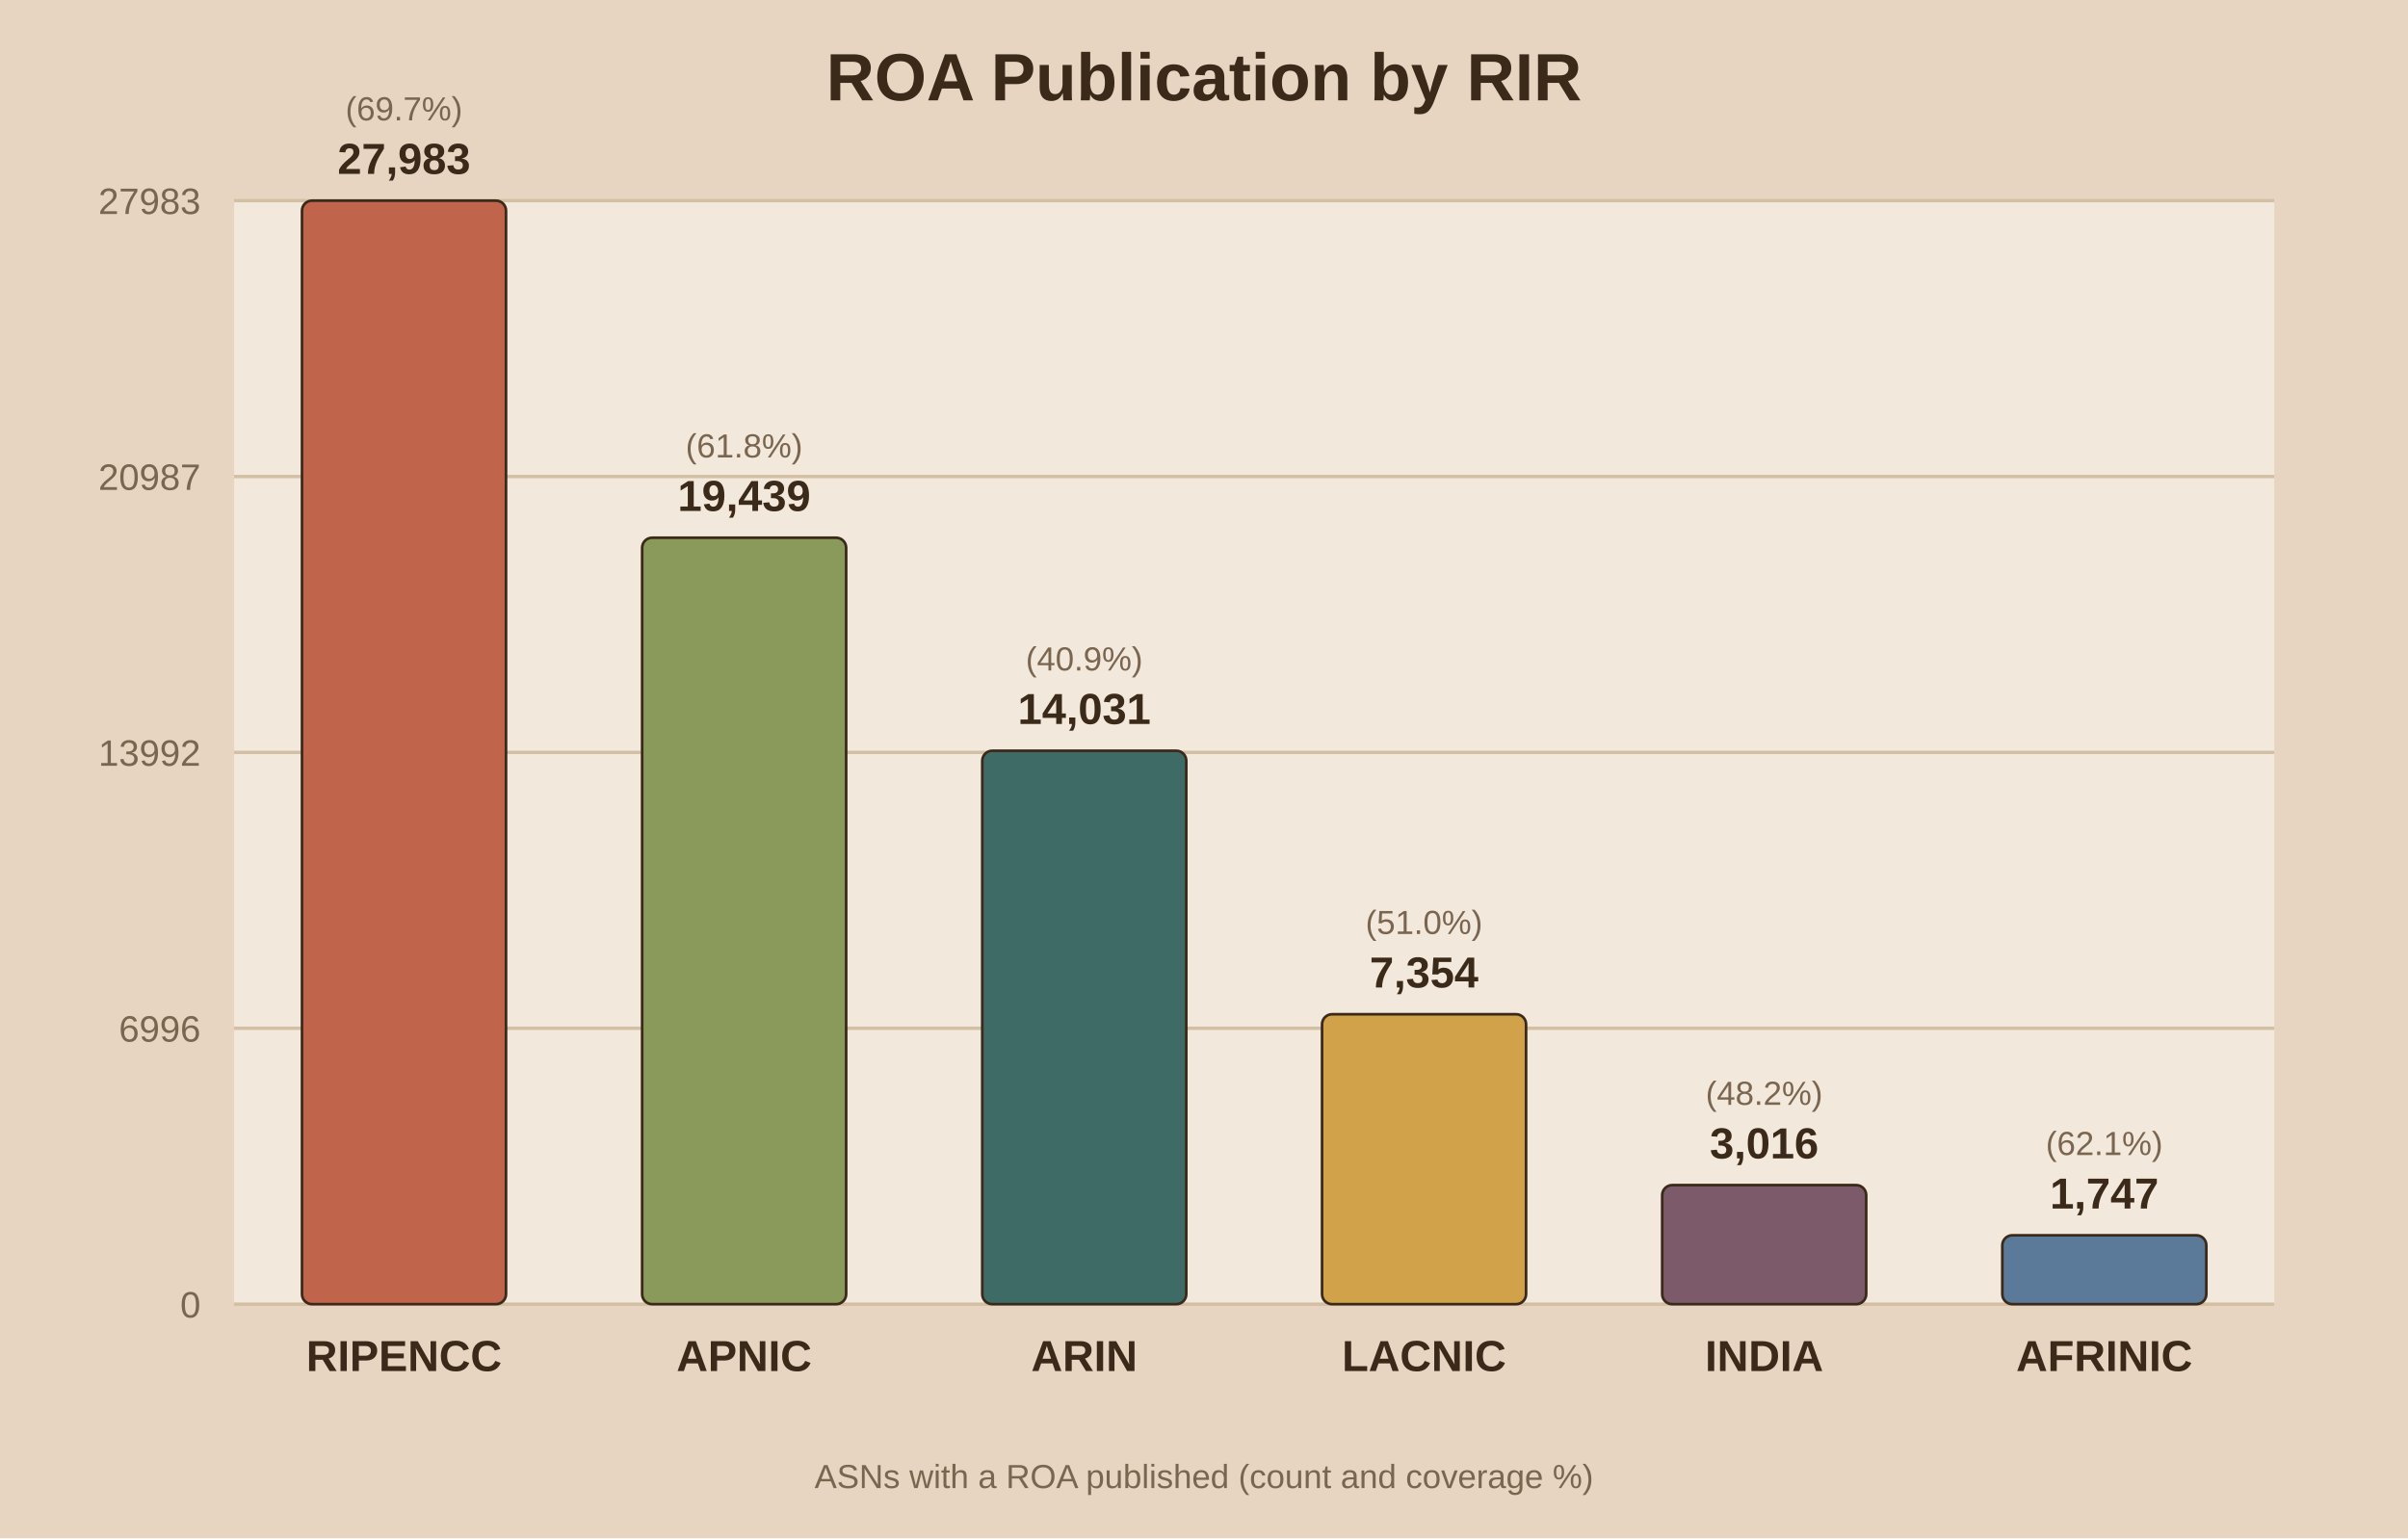
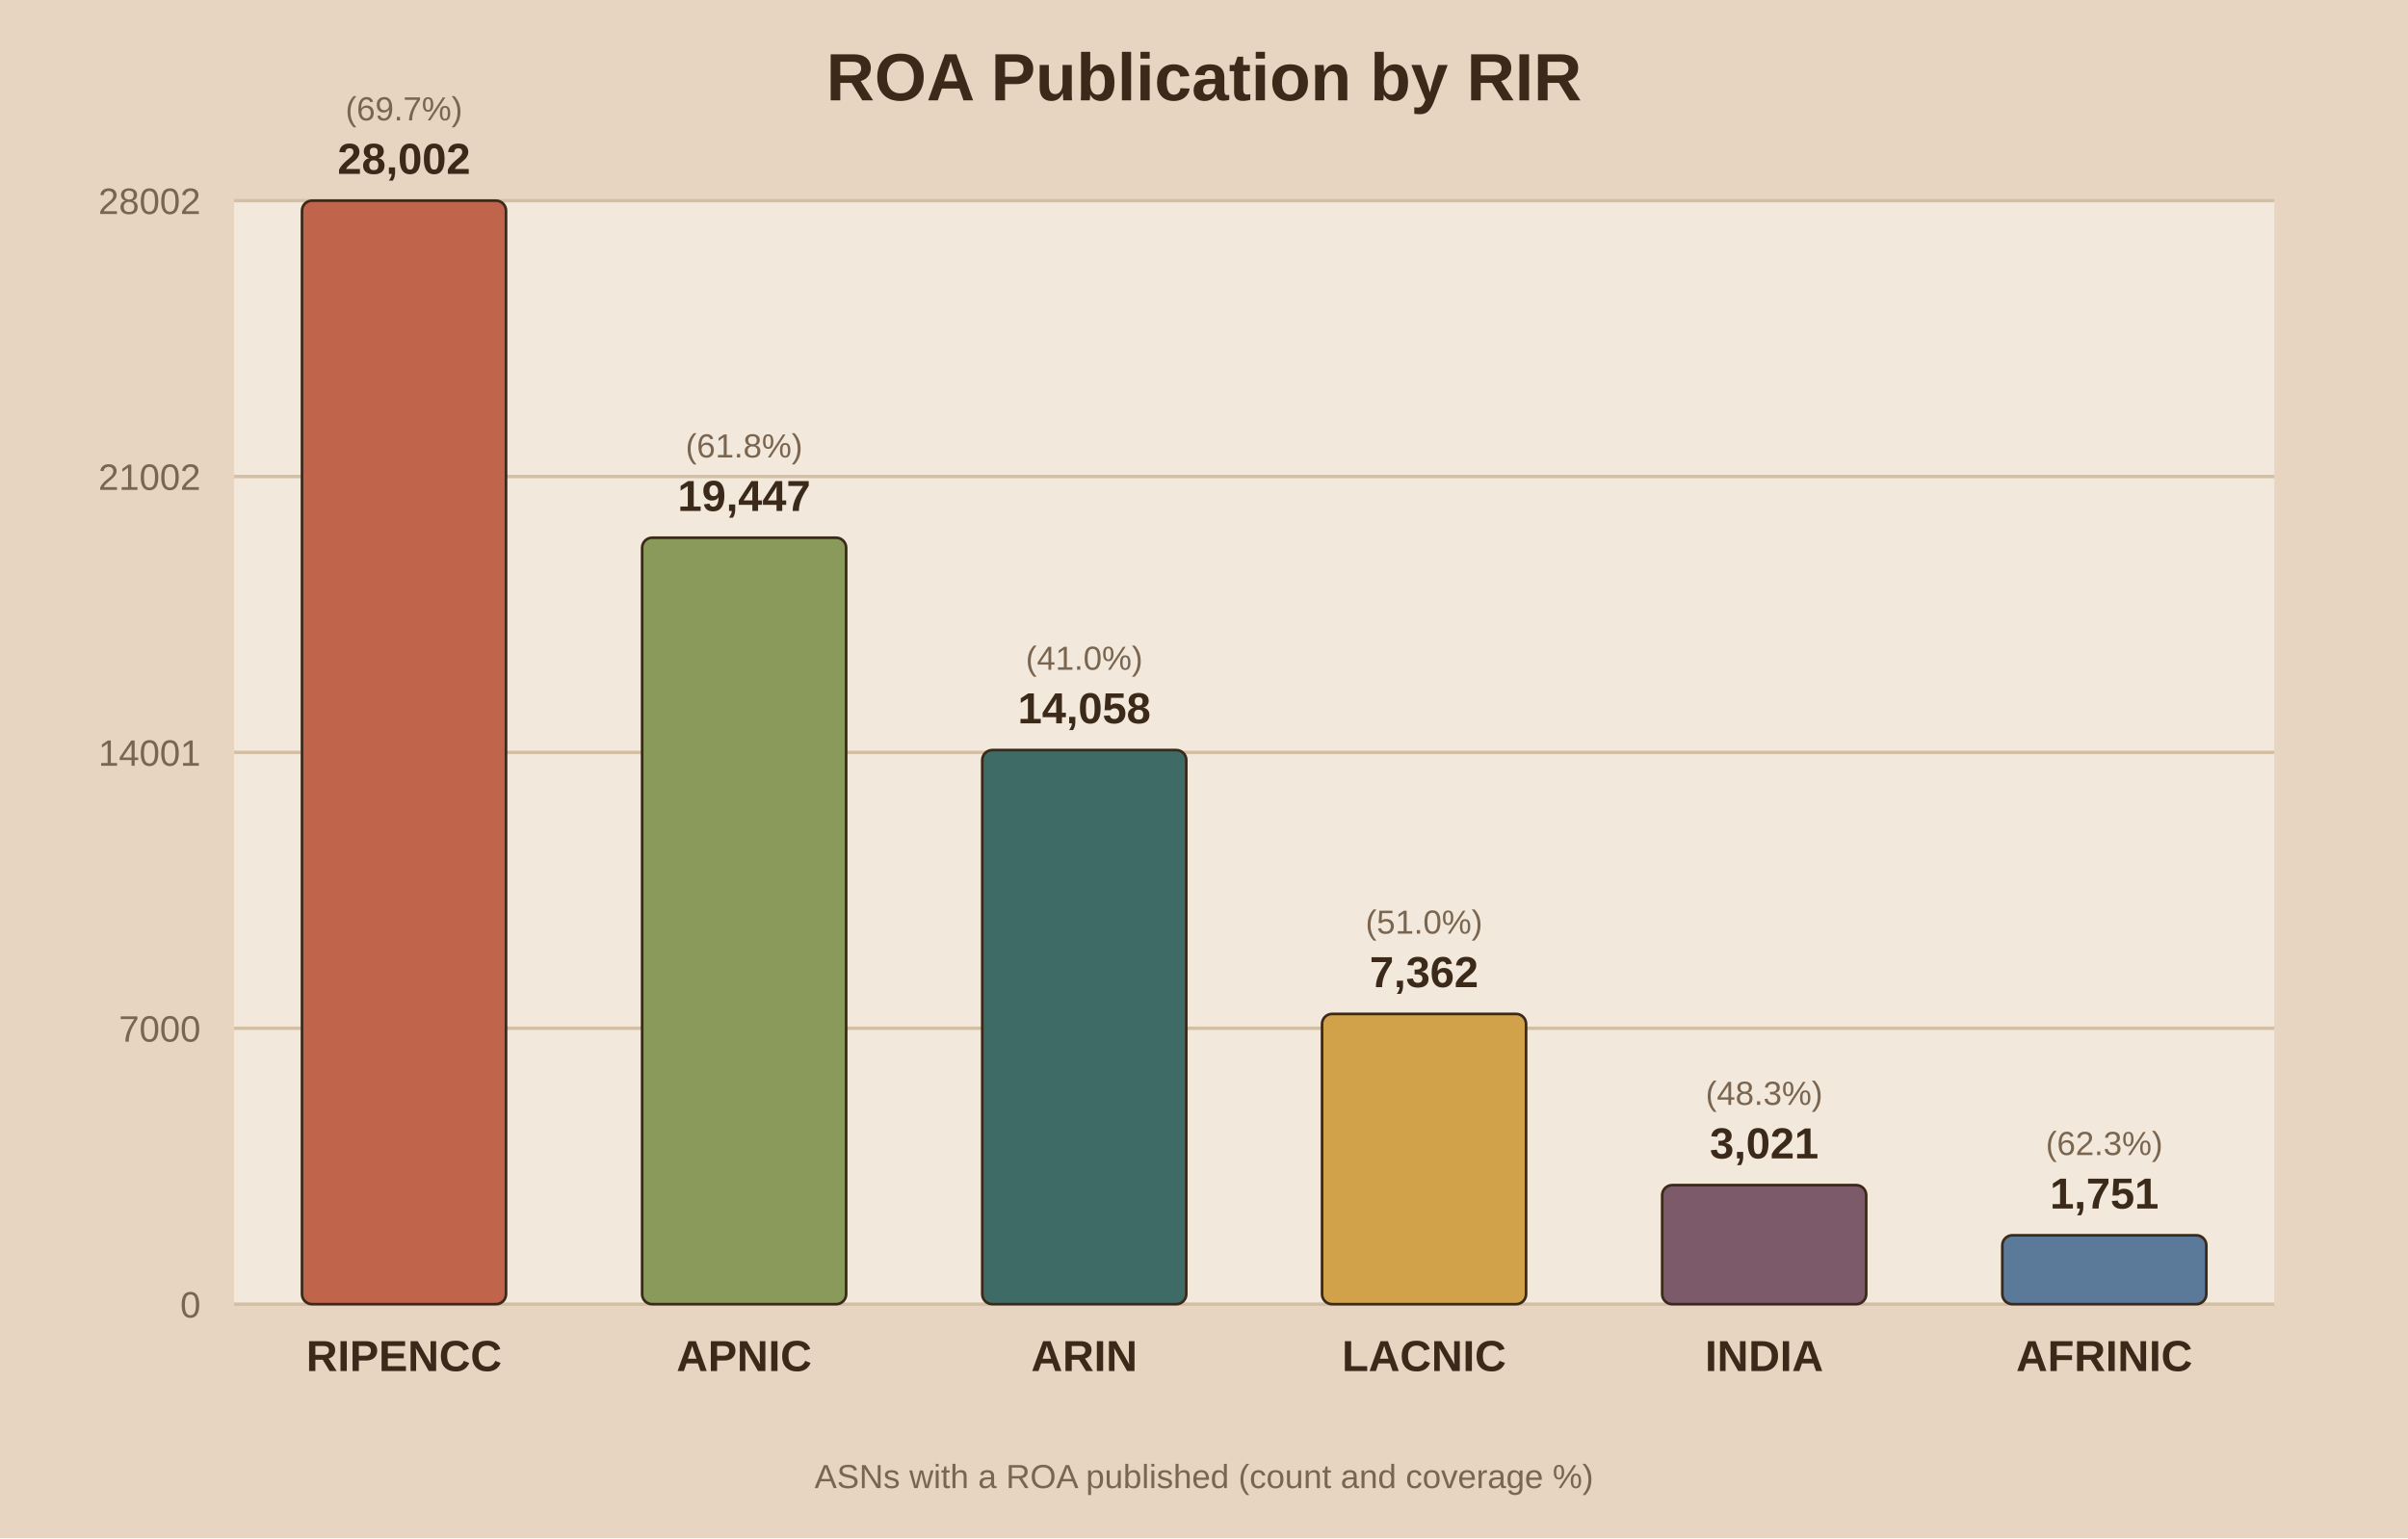
<svg xmlns="http://www.w3.org/2000/svg" viewBox="0 0 720 460">
  <rect width="720" height="460" fill="#e8d5c1" />
  <rect x="70" y="60" width="610" height="330" fill="#f2e8db" />
  <text x="360.0" y="30" text-anchor="middle" font-family="Arial" font-size="20" font-weight="bold" fill="#3b2a1a">ROA Publication by RIR</text>
  <line x1="70" y1="390.0" x2="680" y2="390.0" stroke="#d3bfa4" stroke-width="1" />
  <text x="60" y="394.0" text-anchor="end" font-family="Arial" font-size="11" fill="#7a6650">0</text>
  <line x1="70" y1="307.5" x2="680" y2="307.5" stroke="#d3bfa4" stroke-width="1" />
-   <text x="60" y="311.5" text-anchor="end" font-family="Arial" font-size="11" fill="#7a6650">6996</text>
+   <text x="60" y="311.5" text-anchor="end" font-family="Arial" font-size="11" fill="#7a6650">7000</text>
  <line x1="70" y1="225.0" x2="680" y2="225.0" stroke="#d3bfa4" stroke-width="1" />
-   <text x="60" y="229.0" text-anchor="end" font-family="Arial" font-size="11" fill="#7a6650">13992</text>
+   <text x="60" y="229.0" text-anchor="end" font-family="Arial" font-size="11" fill="#7a6650">14001</text>
  <line x1="70" y1="142.5" x2="680" y2="142.5" stroke="#d3bfa4" stroke-width="1" />
-   <text x="60" y="146.5" text-anchor="end" font-family="Arial" font-size="11" fill="#7a6650">20987</text>
+   <text x="60" y="146.5" text-anchor="end" font-family="Arial" font-size="11" fill="#7a6650">21002</text>
  <line x1="70" y1="60.0" x2="680" y2="60.0" stroke="#d3bfa4" stroke-width="1" />
-   <text x="60" y="64.0" text-anchor="end" font-family="Arial" font-size="11" fill="#7a6650">27983</text>
+   <text x="60" y="64.0" text-anchor="end" font-family="Arial" font-size="11" fill="#7a6650">28002</text>
  <rect x="90.3" y="60.0" width="61.0" height="330.0" fill="#c0654b" stroke="#3b2a1a" stroke-width="0.8" rx="3" />
-   <text x="120.8" y="52.0" text-anchor="middle" font-family="Arial" font-size="13" font-weight="bold" fill="#3b2a1a">27,983</text>
+   <text x="120.8" y="52.0" text-anchor="middle" font-family="Arial" font-size="13" font-weight="bold" fill="#3b2a1a">28,002</text>
  <text x="120.8" y="36.0" text-anchor="middle" font-family="Arial" font-size="10" fill="#7a6650">(69.7%)</text>
  <text x="120.8" y="410.0" text-anchor="middle" font-family="Arial" font-size="13" font-weight="bold" fill="#3b2a1a">RIPENCC</text>
  <rect x="192.0" y="160.8" width="61.0" height="229.2" fill="#8a9a5b" stroke="#3b2a1a" stroke-width="0.8" rx="3" />
-   <text x="222.5" y="152.8" text-anchor="middle" font-family="Arial" font-size="13" font-weight="bold" fill="#3b2a1a">19,439</text>
+   <text x="222.5" y="152.8" text-anchor="middle" font-family="Arial" font-size="13" font-weight="bold" fill="#3b2a1a">19,447</text>
  <text x="222.5" y="136.8" text-anchor="middle" font-family="Arial" font-size="10" fill="#7a6650">(61.8%)</text>
  <text x="222.5" y="410.0" text-anchor="middle" font-family="Arial" font-size="13" font-weight="bold" fill="#3b2a1a">APNIC</text>
-   <rect x="293.7" y="224.5" width="61.0" height="165.5" fill="#3f6b66" stroke="#3b2a1a" stroke-width="0.8" rx="3" />
-   <text x="324.2" y="216.5" text-anchor="middle" font-family="Arial" font-size="13" font-weight="bold" fill="#3b2a1a">14,031</text>
-   <text x="324.2" y="200.5" text-anchor="middle" font-family="Arial" font-size="10" fill="#7a6650">(40.9%)</text>
+   <rect x="293.7" y="224.3" width="61.0" height="165.7" fill="#3f6b66" stroke="#3b2a1a" stroke-width="0.8" rx="3" />
+   <text x="324.2" y="216.3" text-anchor="middle" font-family="Arial" font-size="13" font-weight="bold" fill="#3b2a1a">14,058</text>
+   <text x="324.2" y="200.3" text-anchor="middle" font-family="Arial" font-size="10" fill="#7a6650">(41.0%)</text>
  <text x="324.2" y="410.0" text-anchor="middle" font-family="Arial" font-size="13" font-weight="bold" fill="#3b2a1a">ARIN</text>
-   <rect x="395.3" y="303.3" width="61.0" height="86.7" fill="#d1a24a" stroke="#3b2a1a" stroke-width="0.8" rx="3" />
-   <text x="425.8" y="295.3" text-anchor="middle" font-family="Arial" font-size="13" font-weight="bold" fill="#3b2a1a">7,354</text>
-   <text x="425.8" y="279.3" text-anchor="middle" font-family="Arial" font-size="10" fill="#7a6650">(51.0%)</text>
+   <rect x="395.3" y="303.2" width="61.0" height="86.8" fill="#d1a24a" stroke="#3b2a1a" stroke-width="0.8" rx="3" />
+   <text x="425.8" y="295.2" text-anchor="middle" font-family="Arial" font-size="13" font-weight="bold" fill="#3b2a1a">7,362</text>
+   <text x="425.8" y="279.2" text-anchor="middle" font-family="Arial" font-size="10" fill="#7a6650">(51.0%)</text>
  <text x="425.8" y="410.0" text-anchor="middle" font-family="Arial" font-size="13" font-weight="bold" fill="#3b2a1a">LACNIC</text>
  <rect x="497.0" y="354.4" width="61.0" height="35.6" fill="#7d5a6a" stroke="#3b2a1a" stroke-width="0.8" rx="3" />
-   <text x="527.5" y="346.4" text-anchor="middle" font-family="Arial" font-size="13" font-weight="bold" fill="#3b2a1a">3,016</text>
-   <text x="527.5" y="330.4" text-anchor="middle" font-family="Arial" font-size="10" fill="#7a6650">(48.2%)</text>
+   <text x="527.5" y="346.4" text-anchor="middle" font-family="Arial" font-size="13" font-weight="bold" fill="#3b2a1a">3,021</text>
+   <text x="527.5" y="330.4" text-anchor="middle" font-family="Arial" font-size="10" fill="#7a6650">(48.3%)</text>
  <text x="527.5" y="410.0" text-anchor="middle" font-family="Arial" font-size="13" font-weight="bold" fill="#3b2a1a">INDIA</text>
  <rect x="598.7" y="369.4" width="61.0" height="20.6" fill="#5b7a99" stroke="#3b2a1a" stroke-width="0.8" rx="3" />
-   <text x="629.2" y="361.4" text-anchor="middle" font-family="Arial" font-size="13" font-weight="bold" fill="#3b2a1a">1,747</text>
-   <text x="629.2" y="345.4" text-anchor="middle" font-family="Arial" font-size="10" fill="#7a6650">(62.1%)</text>
+   <text x="629.2" y="361.4" text-anchor="middle" font-family="Arial" font-size="13" font-weight="bold" fill="#3b2a1a">1,751</text>
+   <text x="629.2" y="345.4" text-anchor="middle" font-family="Arial" font-size="10" fill="#7a6650">(62.3%)</text>
  <text x="629.2" y="410.0" text-anchor="middle" font-family="Arial" font-size="13" font-weight="bold" fill="#3b2a1a">AFRINIC</text>
  <text x="360.0" y="445" text-anchor="middle" font-family="Arial" font-size="10" fill="#7a6650">ASNs with a ROA published (count and coverage %)</text>
</svg>
